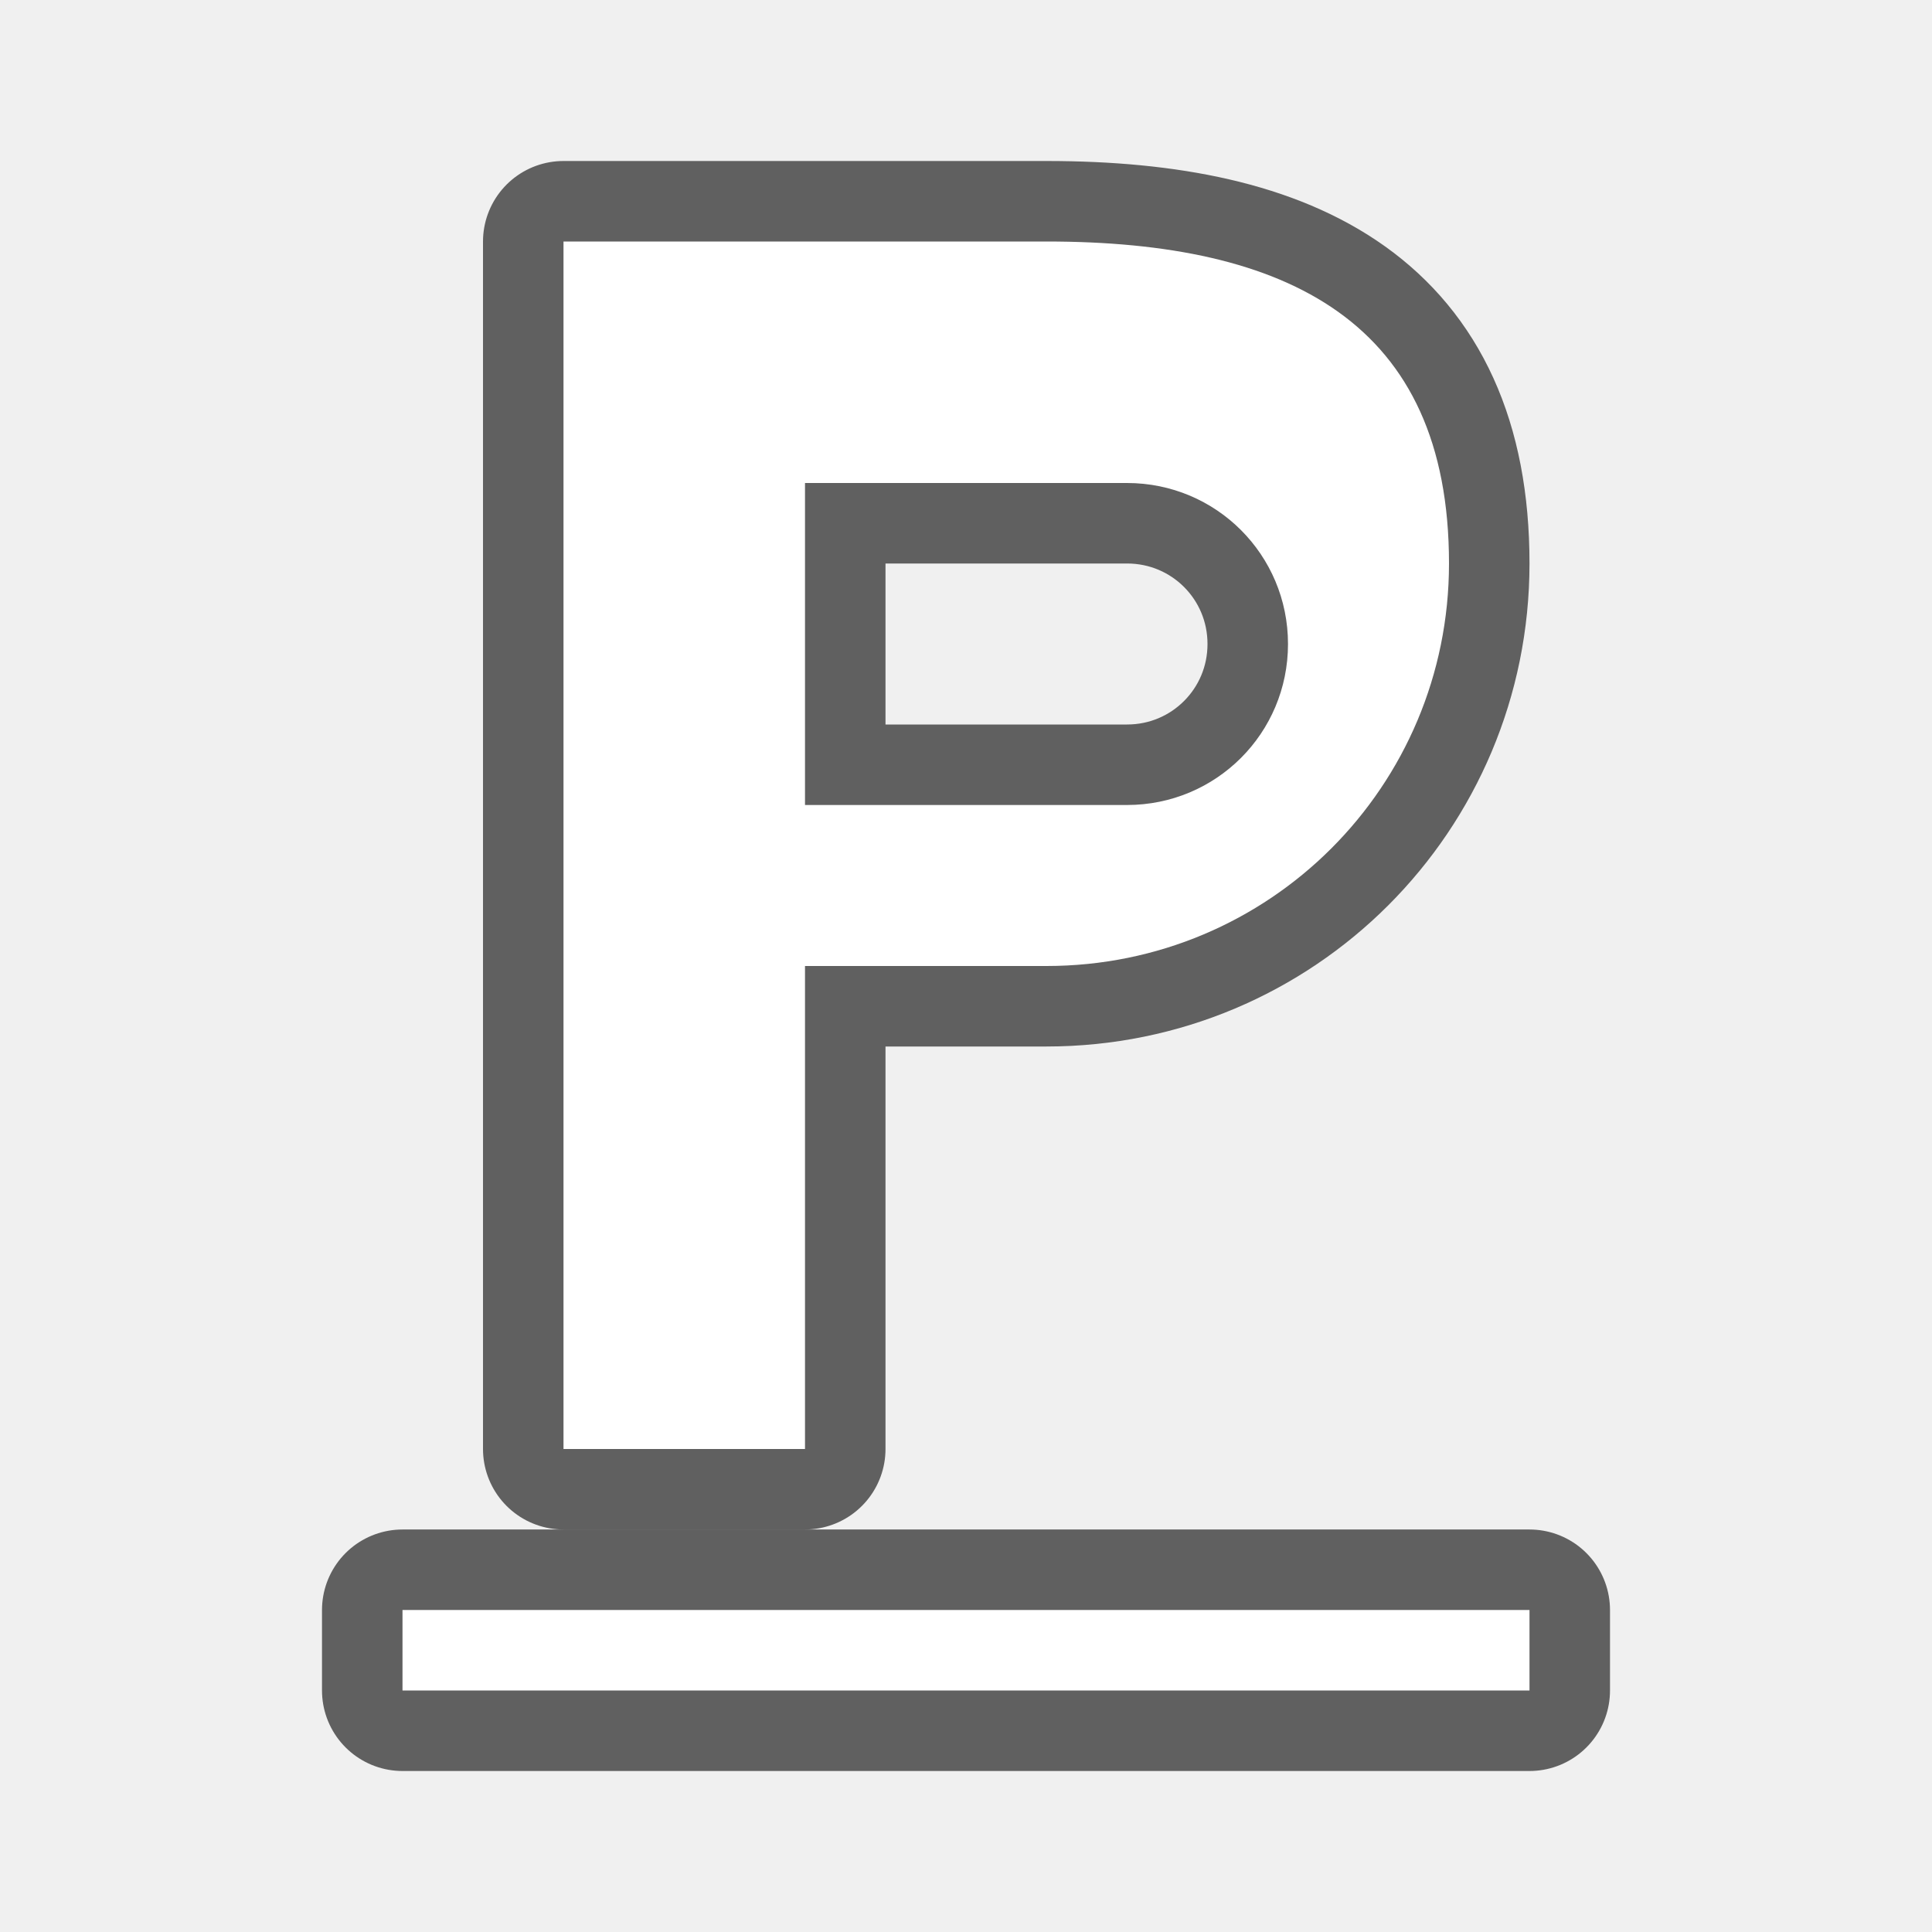
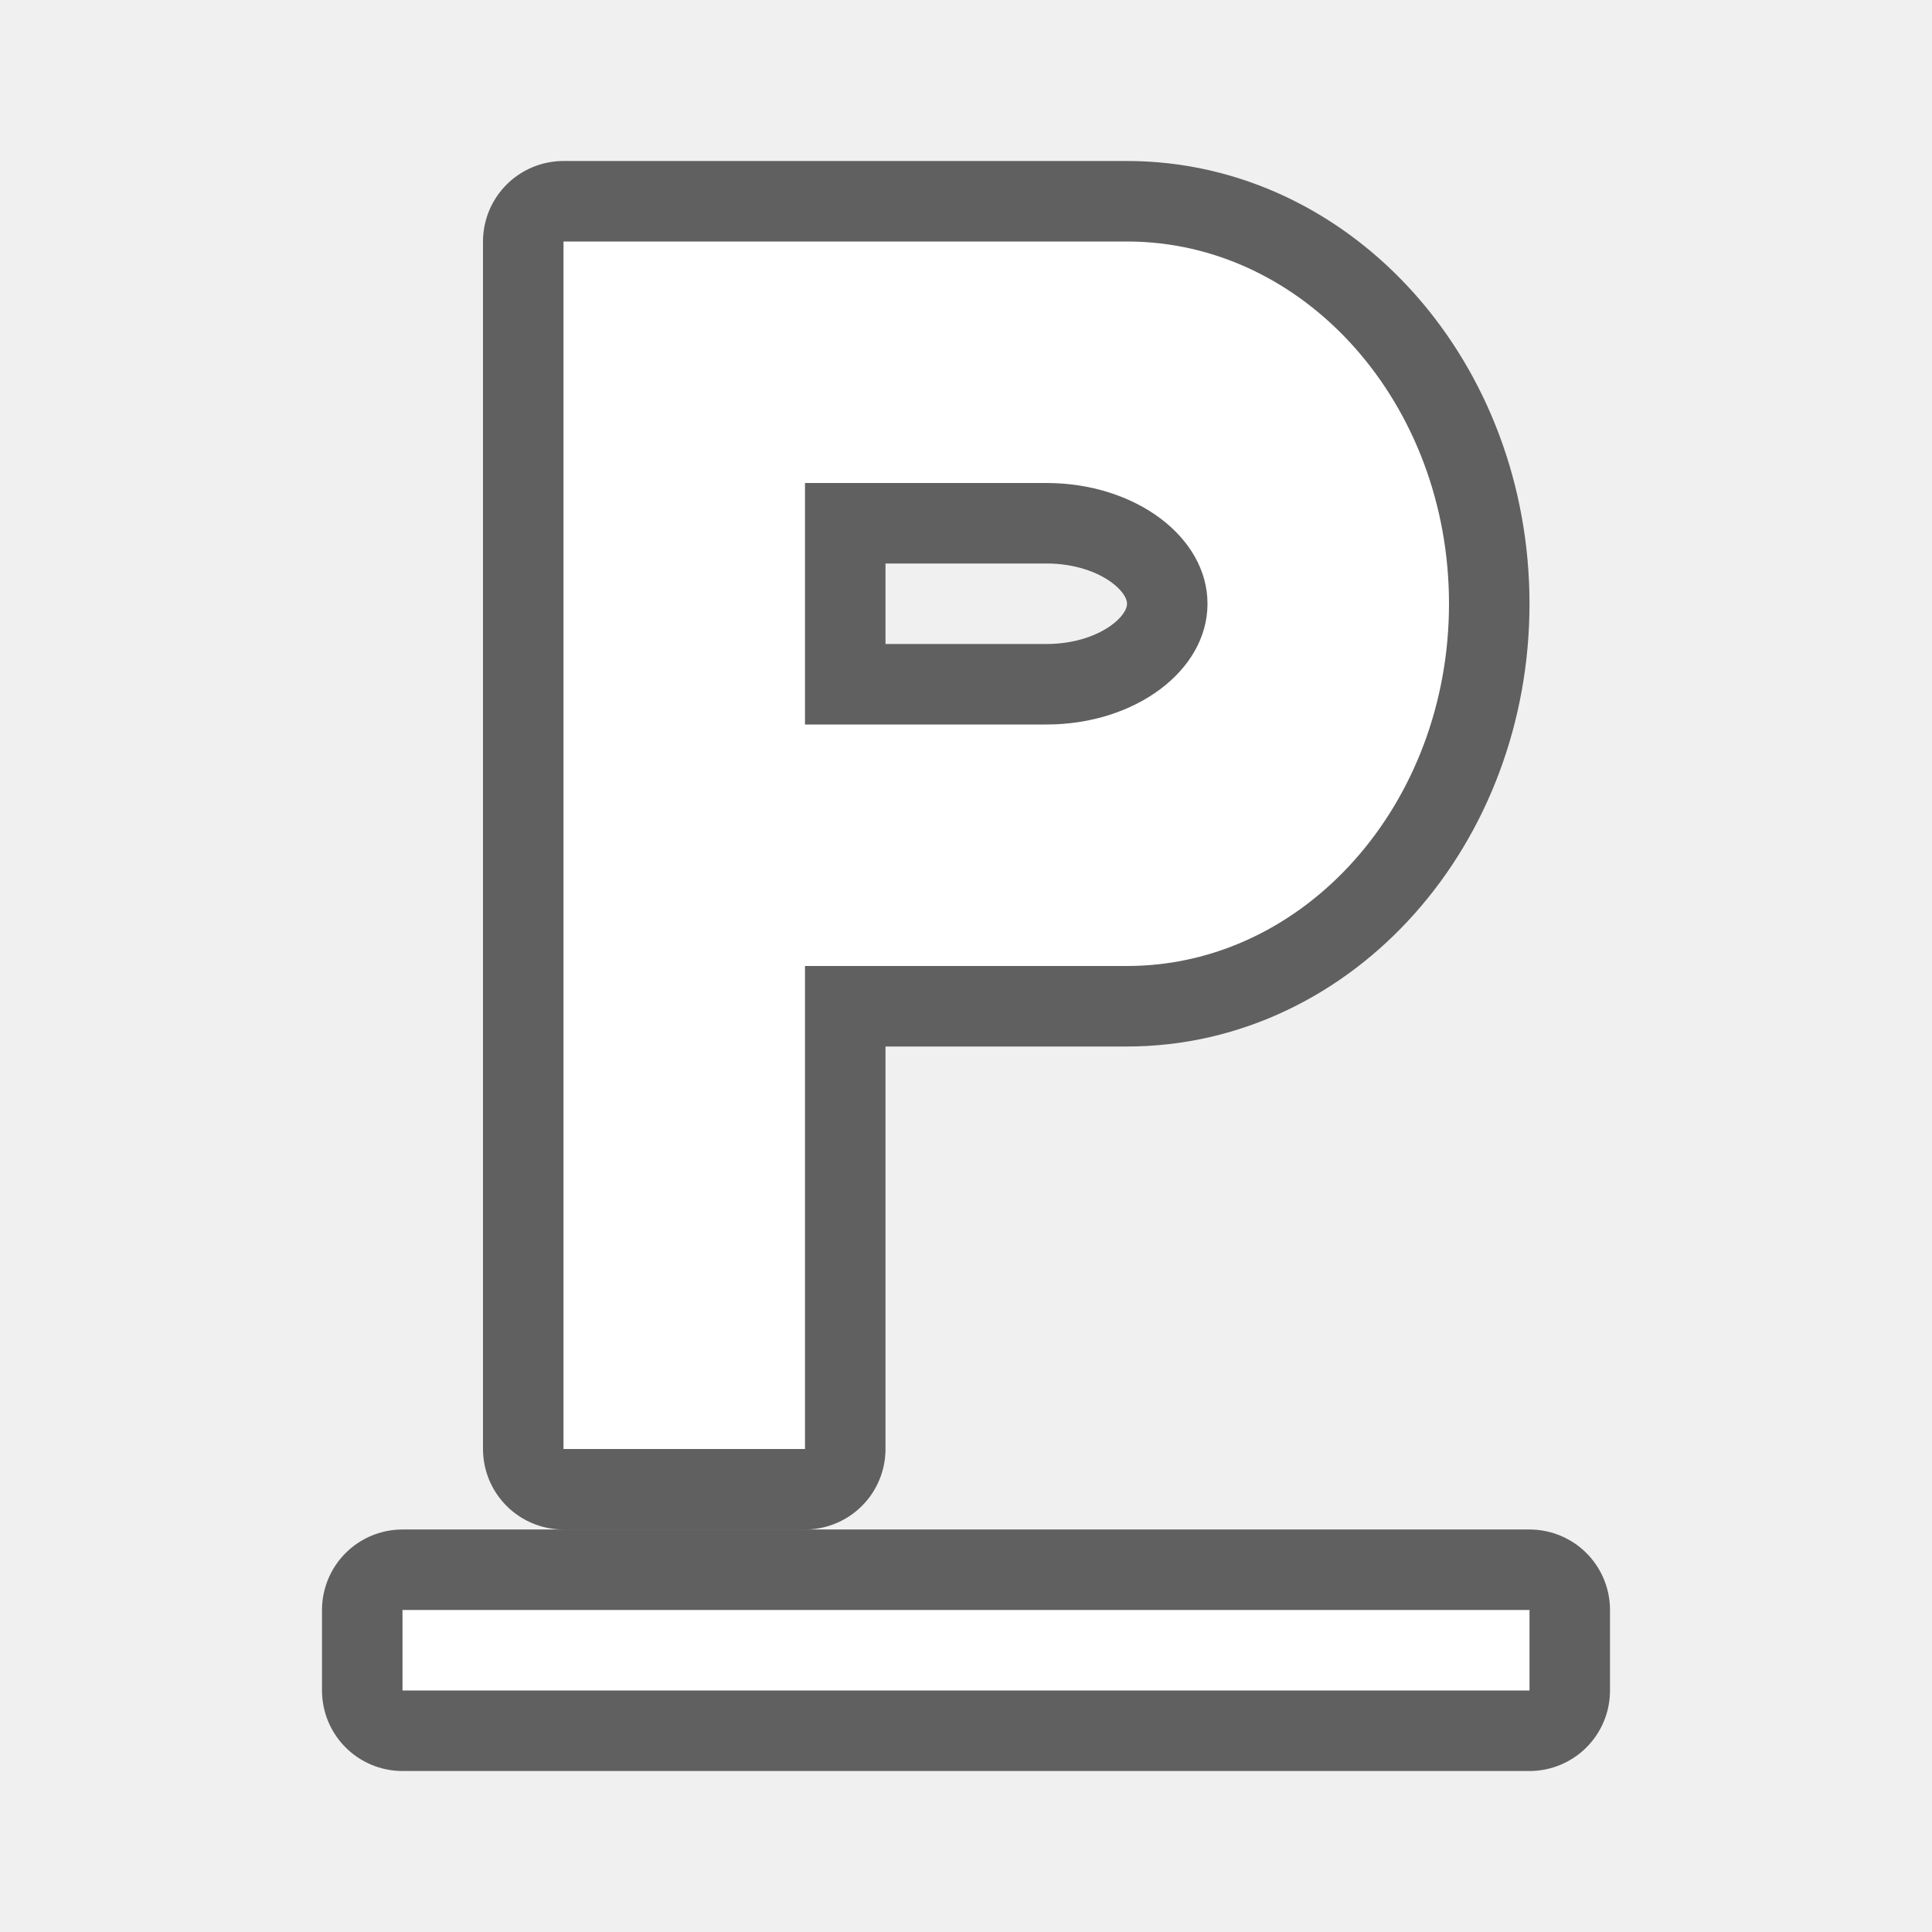
<svg xmlns="http://www.w3.org/2000/svg" viewBox="0 0 24 24" version="1.1" id="svg4">
  <defs id="defs8" />
-   <path style="opacity:0.6;fill:#000000;stroke:#000000;stroke-width:2;stroke-linejoin:round;stroke-miterlimit:4;stroke-dasharray:none" id="path830" d="m 7,3 v 15 h 3 v -6 h 3 c 2.77,0 5,-2.23 5,-5 0,-3 -2,-4 -5,-4 z m 3,3 h 4 c 1.108,0 2,0.892 2,2 0,1.108 -0.892,2 -2,2 h -4 z" />
+   <path id="path866" style="opacity:0.6;fill:#000000;fill-rule:evenodd;stroke:#000000;stroke-width:2;stroke-linecap:round;stroke-linejoin:round" d="M 7 3 L 7 18 L 10 18 L 10 12 L 14 12 A 4 4.5 0 0 0 18 7.5 A 4 4.5 0 0 0 14 3 L 10 3 L 7 3 z M 10 6 L 13 6 A 2 1.5 0 0 1 15 7.5 A 2 1.5 0 0 1 13 9 L 10 9 L 10 6 z " />
  <path style="opacity:0.6;fill:#000000;stroke:#000000;stroke-width:2;stroke-linejoin:round;stroke-miterlimit:4;stroke-dasharray:none" id="path828" d="m 5,20 v 1 h 14 v -1 z" />
-   <path d="m 7,3 v 15 h 3 v -6 h 3 c 2.77,0 5,-2.23 5,-5 0,-3 -2,-4 -5,-4 z m 3,3 h 4 c 1.108,0 2,0.892 2,2 0,1.108 -0.892,2 -2,2 h -4 z" id="path823" style="fill:#ffffff" />
  <path d="m 5,20 v 1 h 14 v -1 z" id="path2" style="fill:#ffffff" />
+   <path id="rect834" style="opacity:1;fill:#ffffff;fill-rule:evenodd;stroke:none;stroke-width:2;stroke-linecap:round;stroke-linejoin:round" d="M 7 3 L 7 18 L 10 18 L 10 12 L 14 12 A 4 4.5 0 0 0 18 7.5 A 4 4.5 0 0 0 14 3 L 10 3 L 7 3 z M 10 6 L 13 6 A 2 1.5 0 0 1 15 7.5 A 2 1.5 0 0 1 13 9 L 10 9 L 10 6 z " />
</svg>
